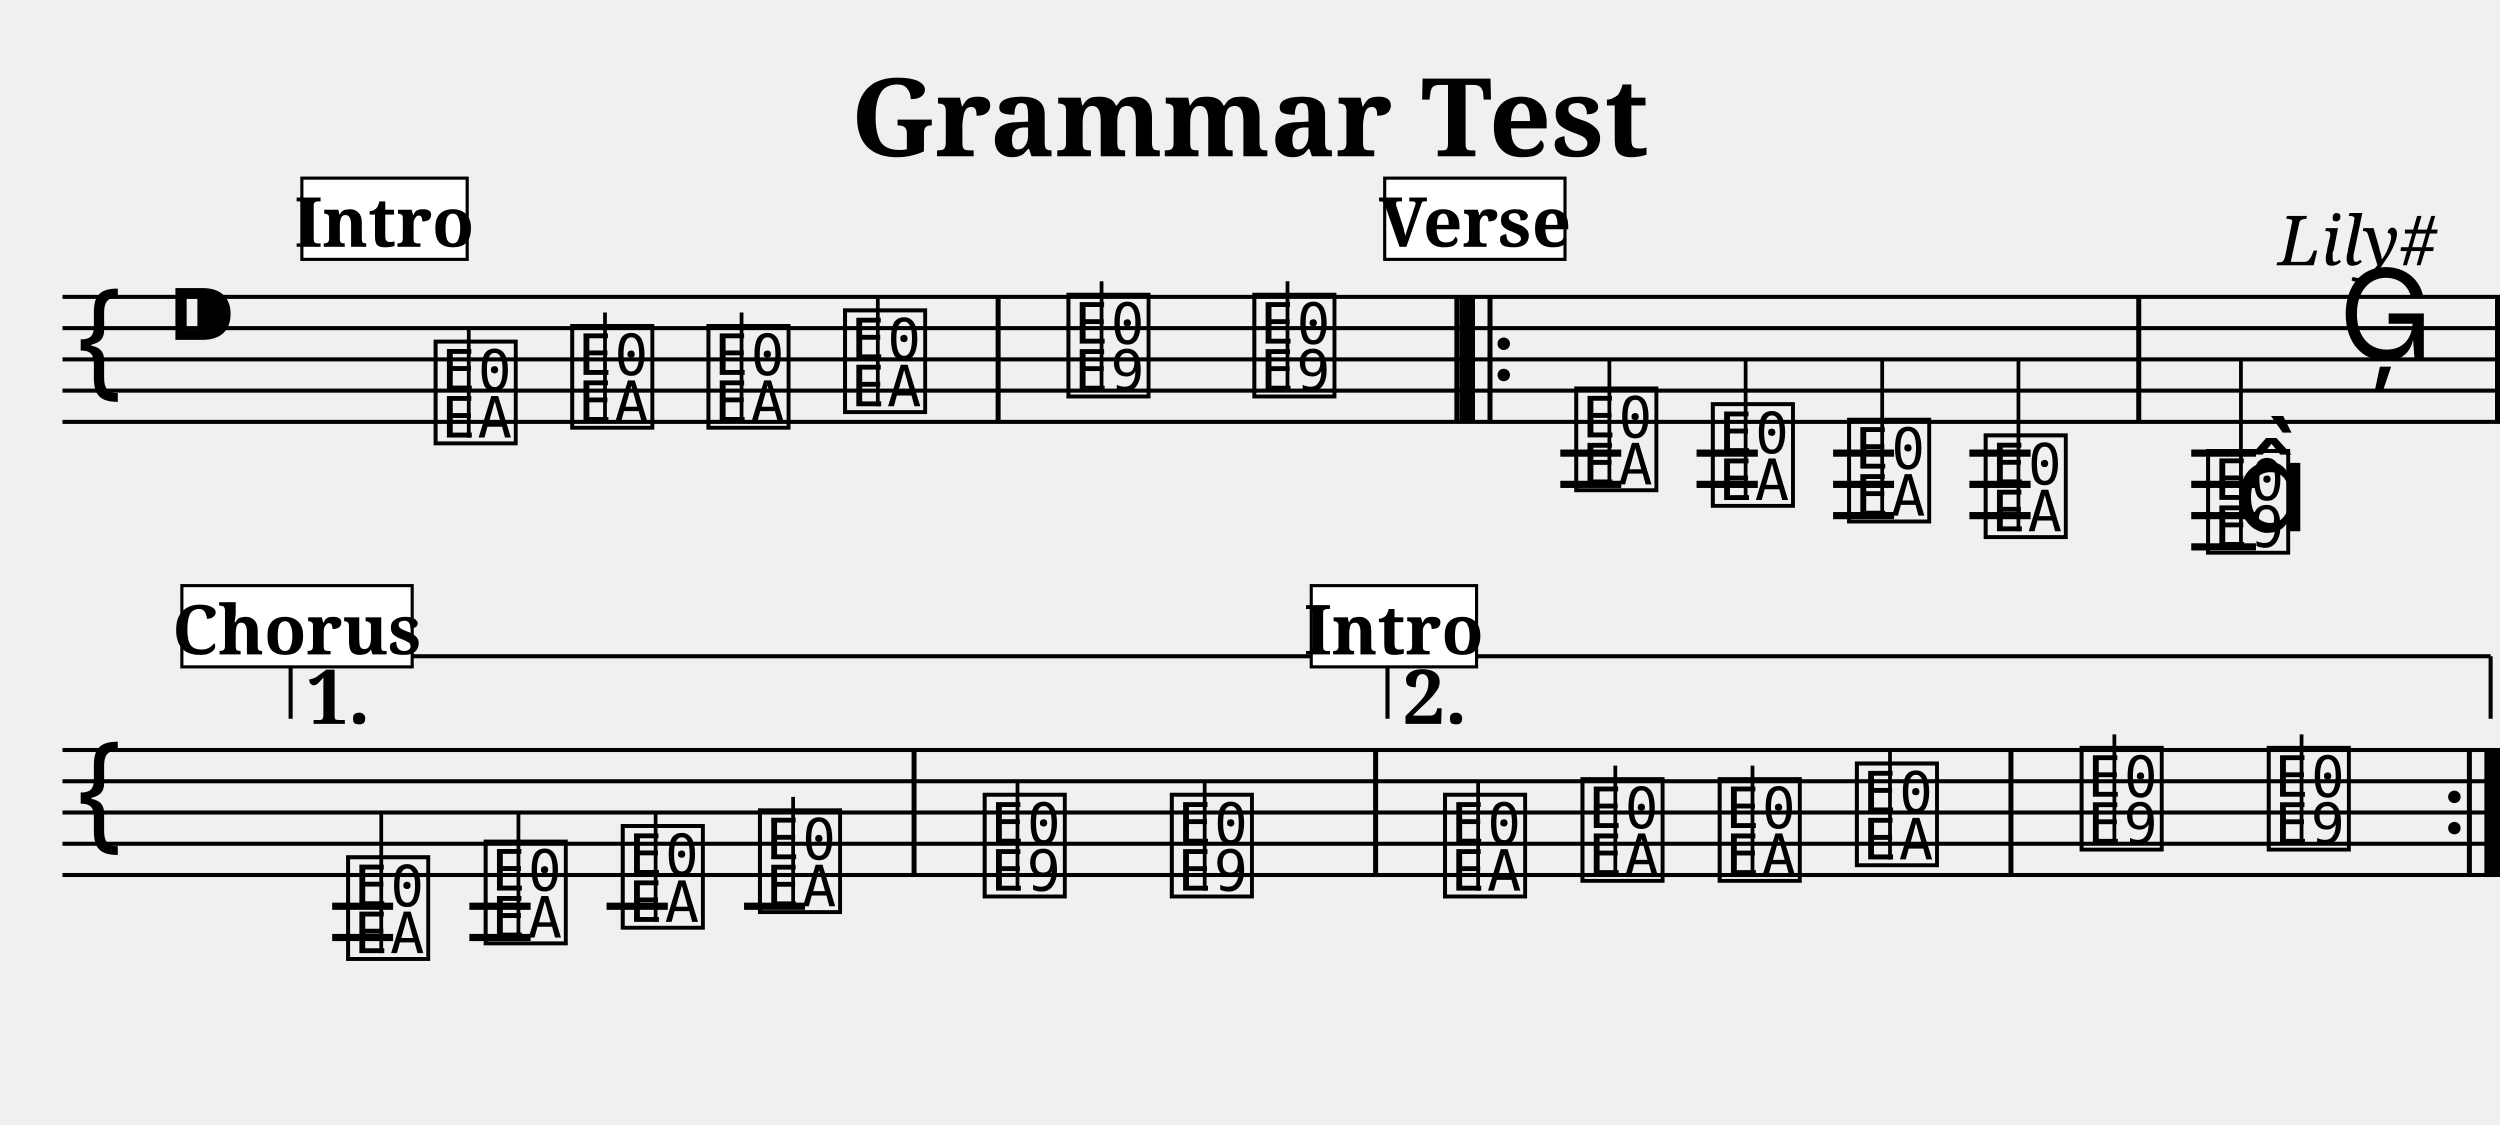
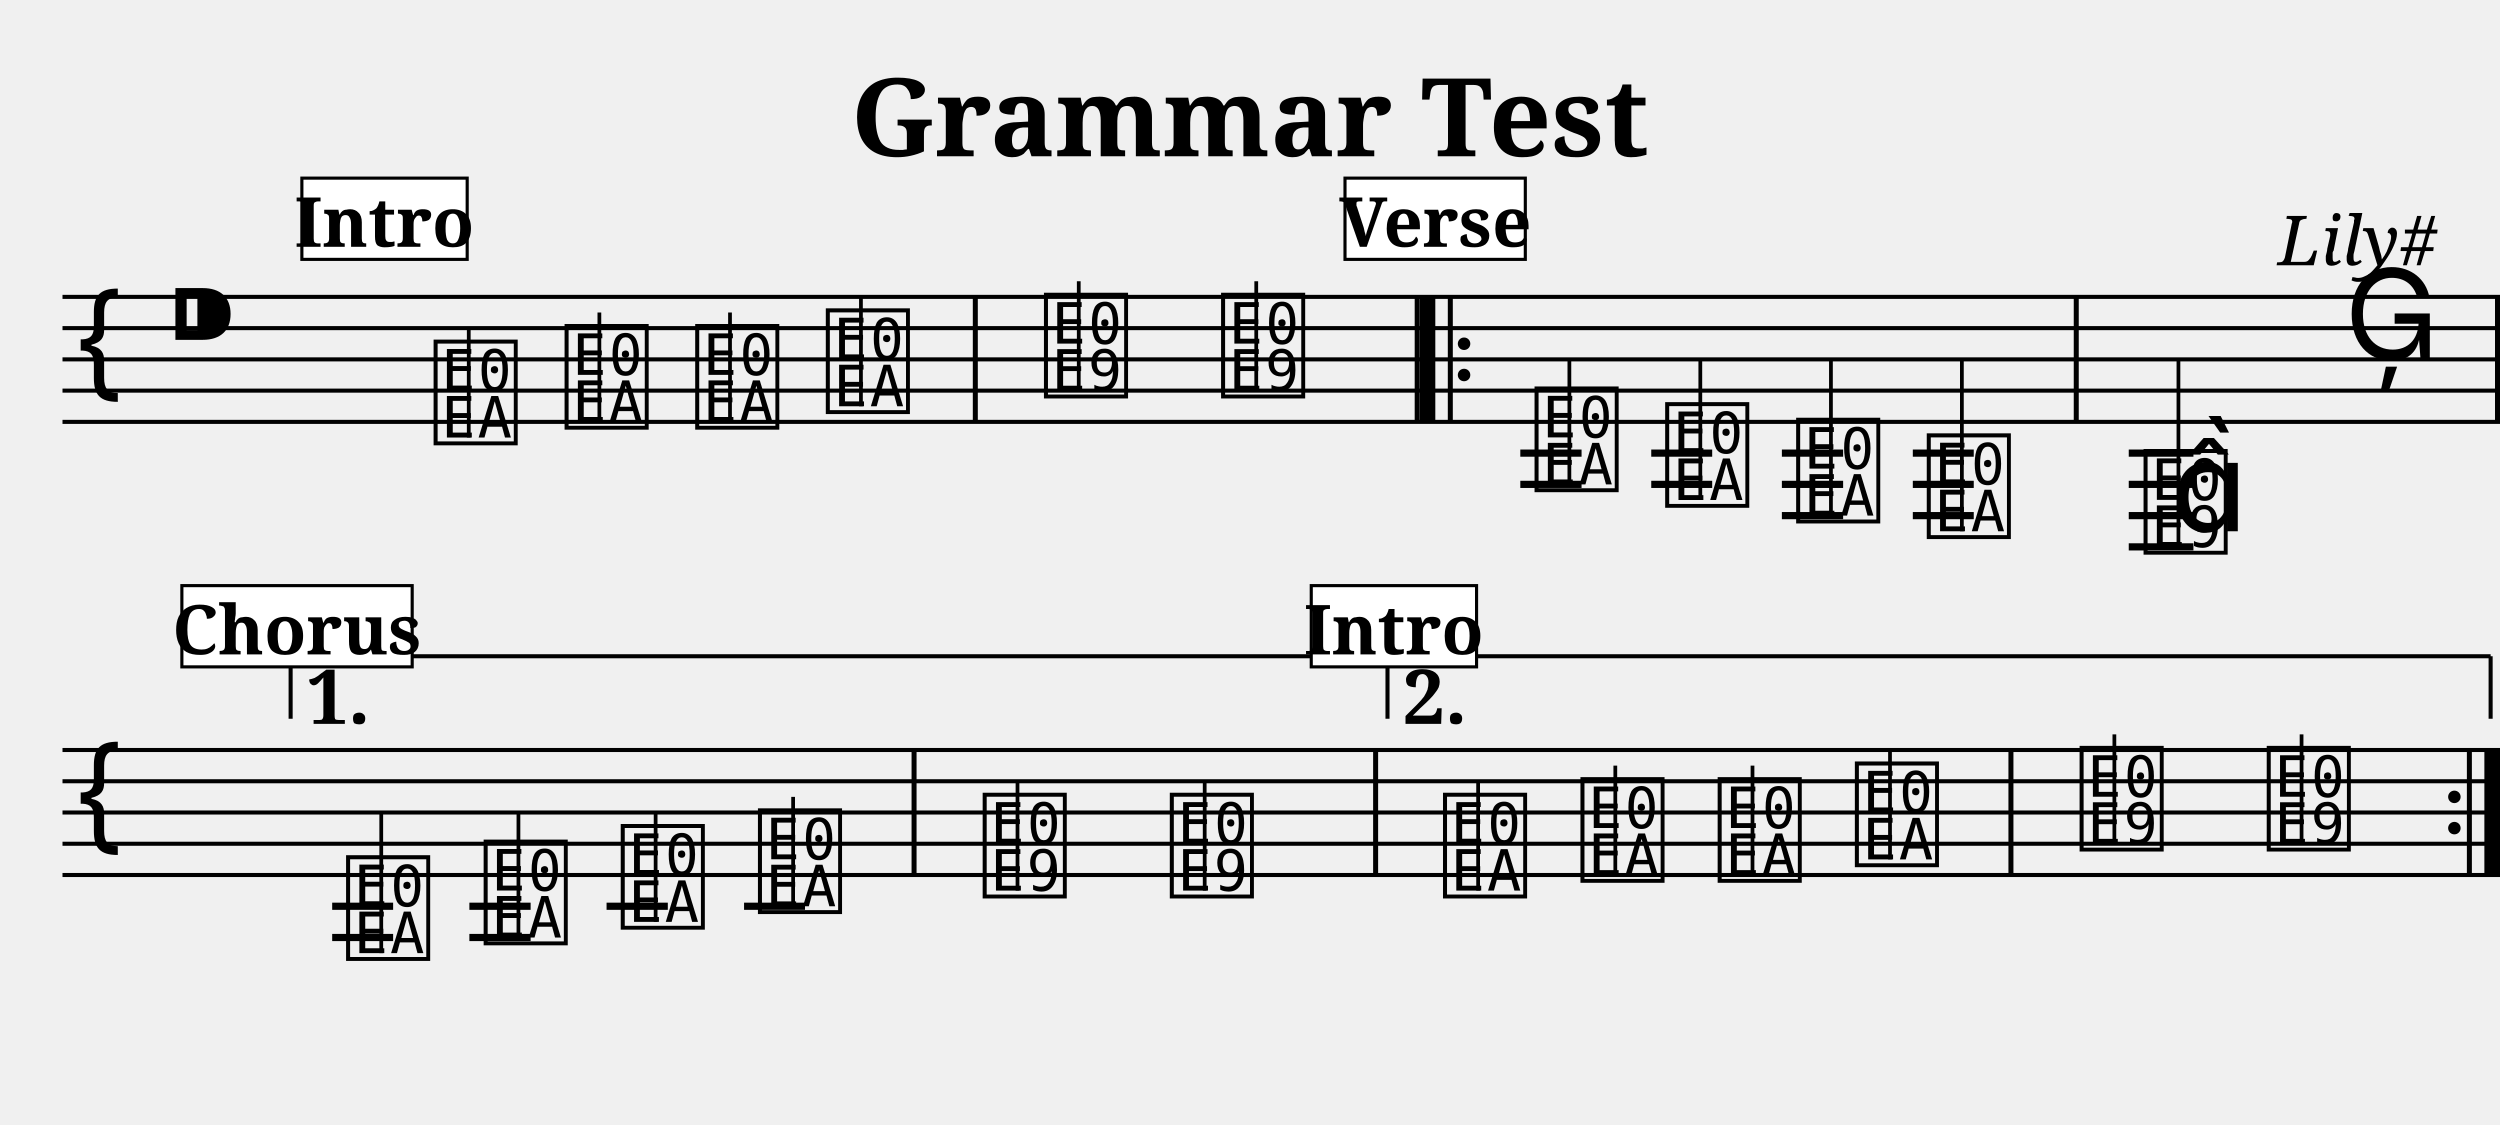
<svg xmlns="http://www.w3.org/2000/svg" width="800.0" height="360.0" viewBox="0 0 80.00 36.00">
  <style>
  @font-face { font-family: 'Emmentaler'; src: local('Emmentaler'); }
  .music { font-family: 'Emmentaler', serif; }
</style>
  <text x="40.00" y="5.00" font-size="3.49" font-family="serif" font-weight="bold" text-anchor="middle">Grammar Test</text>
  <text x="78.00" y="8.49" font-size="2.20" font-family="serif" font-style="italic" text-anchor="end">Lily#</text>
  <g transform="translate(2.00,0.00) scale(1,1)">
    <line x1="0.00" y1="9.50" x2="78.00" y2="9.50" stroke="#000000" stroke-width="0.130" />
    <line x1="0.00" y1="10.50" x2="78.00" y2="10.50" stroke="#000000" stroke-width="0.130" />
    <line x1="0.00" y1="11.50" x2="78.00" y2="11.50" stroke="#000000" stroke-width="0.130" />
    <line x1="0.00" y1="12.50" x2="78.00" y2="12.50" stroke="#000000" stroke-width="0.130" />
    <line x1="0.00" y1="13.50" x2="78.00" y2="13.50" stroke="#000000" stroke-width="0.130" />
    <text class="music" x="0.30" y="12.50" font-size="4.00"></text>
    <text class="music" x="3.30" y="11.50" font-size="4.00"></text>
    <text class="music" x="11.75" y="14.00" font-size="4.00" data-pos="127"></text>
    <line x1="13.00" y1="14.00" x2="13.00" y2="10.50" stroke="#000000" stroke-width="0.120" />
-     <text class="music" x="16.12" y="13.50" font-size="4.00" data-pos="130"></text>
-     <line x1="17.36" y1="13.50" x2="17.36" y2="10.00" stroke="#000000" stroke-width="0.120" />
-     <text class="music" x="20.48" y="13.50" font-size="4.00" data-pos="132"></text>
-     <line x1="21.73" y1="13.50" x2="21.73" y2="10.00" stroke="#000000" stroke-width="0.120" />
-     <text class="music" x="24.85" y="13.00" font-size="4.00" data-pos="134"></text>
-     <line x1="26.09" y1="13.00" x2="26.09" y2="9.50" stroke="#000000" stroke-width="0.120" />
-     <text class="music" x="32.00" y="12.50" font-size="4.00" data-pos="138"></text>
-     <line x1="33.25" y1="12.50" x2="33.25" y2="9.00" stroke="#000000" stroke-width="0.120" />
-     <text class="music" x="37.95" y="12.50" font-size="4.00" data-pos="141"></text>
-     <line x1="39.20" y1="12.50" x2="39.20" y2="9.00" stroke="#000000" stroke-width="0.120" />
-     <text class="music" x="48.25" y="15.50" font-size="4.00" data-pos="162"></text>
-     <line x1="49.50" y1="15.50" x2="49.50" y2="11.50" stroke="#000000" stroke-width="0.120" />
-     <text class="music" x="52.62" y="16.00" font-size="4.00" data-pos="165"></text>
-     <line x1="53.86" y1="16.00" x2="53.86" y2="11.50" stroke="#000000" stroke-width="0.120" />
-     <text class="music" x="56.98" y="16.50" font-size="4.00" data-pos="167"></text>
-     <line x1="58.23" y1="16.50" x2="58.23" y2="11.50" stroke="#000000" stroke-width="0.120" />
-     <text class="music" x="61.35" y="17.00" font-size="4.00" data-pos="169"></text>
-     <line x1="62.59" y1="17.00" x2="62.59" y2="11.50" stroke="#000000" stroke-width="0.120" />
-     <text class="music" x="68.47" y="17.50" font-size="4.00" data-pos="173"></text>
-     <line x1="69.71" y1="17.50" x2="69.71" y2="11.50" stroke="#000000" stroke-width="0.120" />
-     <text class="music" x="69.47" y="17.00" font-size="4.00"></text>
-     <text class="music" x="72.83" y="11.50" font-size="4.00" data-pos="177"></text>
-     <line x1="47.93" y1="14.50" x2="49.88" y2="14.50" stroke="#000000" stroke-width="0.230" />
-     <line x1="47.93" y1="15.50" x2="49.88" y2="15.50" stroke="#000000" stroke-width="0.230" />
-     <line x1="52.29" y1="14.50" x2="54.25" y2="14.50" stroke="#000000" stroke-width="0.230" />
-     <line x1="52.29" y1="15.50" x2="54.25" y2="15.50" stroke="#000000" stroke-width="0.230" />
-     <line x1="56.66" y1="14.50" x2="58.61" y2="14.50" stroke="#000000" stroke-width="0.230" />
-     <line x1="56.66" y1="15.50" x2="58.61" y2="15.50" stroke="#000000" stroke-width="0.230" />
-     <line x1="56.66" y1="16.50" x2="58.61" y2="16.50" stroke="#000000" stroke-width="0.230" />
-     <line x1="61.02" y1="14.50" x2="62.98" y2="14.50" stroke="#000000" stroke-width="0.230" />
-     <line x1="61.02" y1="15.50" x2="62.98" y2="15.50" stroke="#000000" stroke-width="0.230" />
-     <line x1="61.02" y1="16.50" x2="62.98" y2="16.50" stroke="#000000" stroke-width="0.230" />
-     <line x1="68.12" y1="14.50" x2="70.19" y2="14.50" stroke="#000000" stroke-width="0.230" />
-     <line x1="68.12" y1="15.50" x2="70.19" y2="15.50" stroke="#000000" stroke-width="0.230" />
-     <line x1="68.12" y1="16.50" x2="70.19" y2="16.50" stroke="#000000" stroke-width="0.230" />
-     <line x1="68.12" y1="17.50" x2="70.19" y2="17.50" stroke="#000000" stroke-width="0.230" />
-     <rect x="29.86" y="9.50" width="0.16" height="4.00" fill="#000000" />
-     <rect x="44.54" y="9.50" width="0.16" height="4.00" fill="#000000" />
-     <rect x="44.70" y="9.50" width="0.50" height="4.00" fill="#000000" />
-     <rect x="45.60" y="9.50" width="0.16" height="4.00" fill="#000000" />
-     <circle cx="46.12" cy="11.00" r="0.20" fill="#000000" />
-     <circle cx="46.12" cy="12.00" r="0.20" fill="#000000" />
-     <rect x="66.36" y="9.50" width="0.16" height="4.00" fill="#000000" />
+     <text class="music" x="15.94" y="13.50" font-size="4.00" data-pos="130"></text>
+     <line x1="17.18" y1="13.50" x2="17.18" y2="10.00" stroke="#000000" stroke-width="0.120" />
+     <text class="music" x="20.12" y="13.50" font-size="4.00" data-pos="132"></text>
+     <line x1="21.36" y1="13.50" x2="21.36" y2="10.00" stroke="#000000" stroke-width="0.120" />
+     <text class="music" x="24.30" y="13.00" font-size="4.00" data-pos="134"></text>
+     <line x1="25.55" y1="13.00" x2="25.55" y2="9.50" stroke="#000000" stroke-width="0.120" />
+     <text class="music" x="31.28" y="12.50" font-size="4.00" data-pos="138"></text>
+     <line x1="32.52" y1="12.50" x2="32.52" y2="9.00" stroke="#000000" stroke-width="0.120" />
+     <text class="music" x="36.95" y="12.50" font-size="4.00" data-pos="141"></text>
+     <line x1="38.20" y1="12.50" x2="38.20" y2="9.00" stroke="#000000" stroke-width="0.120" />
+     <text class="music" x="46.98" y="15.50" font-size="4.00" data-pos="162"></text>
+     <line x1="48.22" y1="15.50" x2="48.22" y2="11.50" stroke="#000000" stroke-width="0.120" />
+     <text class="music" x="51.16" y="16.00" font-size="4.00" data-pos="165"></text>
+     <line x1="52.41" y1="16.00" x2="52.41" y2="11.50" stroke="#000000" stroke-width="0.120" />
+     <text class="music" x="55.35" y="16.50" font-size="4.00" data-pos="167"></text>
+     <line x1="56.59" y1="16.50" x2="56.59" y2="11.50" stroke="#000000" stroke-width="0.120" />
+     <text class="music" x="59.53" y="17.00" font-size="4.00" data-pos="169"></text>
+     <line x1="60.78" y1="17.00" x2="60.78" y2="11.50" stroke="#000000" stroke-width="0.120" />
+     <text class="music" x="66.47" y="17.50" font-size="4.00" data-pos="173"></text>
+     <line x1="67.71" y1="17.50" x2="67.71" y2="11.50" stroke="#000000" stroke-width="0.120" />
+     <text class="music" x="67.47" y="17.00" font-size="4.00"></text>
+     <text class="music" x="73.02" y="11.50" font-size="4.00" data-pos="177"></text>
+     <line x1="46.65" y1="14.50" x2="48.61" y2="14.50" stroke="#000000" stroke-width="0.230" />
+     <line x1="46.65" y1="15.50" x2="48.61" y2="15.50" stroke="#000000" stroke-width="0.230" />
+     <line x1="50.84" y1="14.50" x2="52.79" y2="14.50" stroke="#000000" stroke-width="0.230" />
+     <line x1="50.84" y1="15.50" x2="52.79" y2="15.50" stroke="#000000" stroke-width="0.230" />
+     <line x1="55.02" y1="14.50" x2="56.98" y2="14.50" stroke="#000000" stroke-width="0.230" />
+     <line x1="55.02" y1="15.50" x2="56.98" y2="15.50" stroke="#000000" stroke-width="0.230" />
+     <line x1="55.02" y1="16.50" x2="56.98" y2="16.50" stroke="#000000" stroke-width="0.230" />
+     <line x1="59.21" y1="14.50" x2="61.16" y2="14.50" stroke="#000000" stroke-width="0.230" />
+     <line x1="59.21" y1="15.50" x2="61.16" y2="15.50" stroke="#000000" stroke-width="0.230" />
+     <line x1="59.21" y1="16.50" x2="61.16" y2="16.50" stroke="#000000" stroke-width="0.230" />
+     <line x1="66.12" y1="14.50" x2="68.19" y2="14.50" stroke="#000000" stroke-width="0.230" />
+     <line x1="66.12" y1="15.50" x2="68.19" y2="15.50" stroke="#000000" stroke-width="0.230" />
+     <line x1="66.12" y1="16.50" x2="68.19" y2="16.50" stroke="#000000" stroke-width="0.230" />
+     <line x1="66.12" y1="17.50" x2="68.19" y2="17.50" stroke="#000000" stroke-width="0.230" />
+     <rect x="29.13" y="9.50" width="0.16" height="4.00" fill="#000000" />
+     <rect x="43.27" y="9.50" width="0.16" height="4.00" fill="#000000" />
+     <rect x="43.43" y="9.50" width="0.50" height="4.00" fill="#000000" />
+     <rect x="44.33" y="9.50" width="0.16" height="4.00" fill="#000000" />
+     <circle cx="44.85" cy="11.00" r="0.20" fill="#000000" />
+     <circle cx="44.85" cy="12.00" r="0.20" fill="#000000" />
+     <rect x="64.36" y="9.50" width="0.16" height="4.00" fill="#000000" />
    <rect x="77.84" y="9.50" width="0.16" height="4.00" fill="#000000" />
    <line x1="0.00" y1="24.00" x2="78.00" y2="24.00" stroke="#000000" stroke-width="0.130" />
    <line x1="0.00" y1="25.00" x2="78.00" y2="25.00" stroke="#000000" stroke-width="0.130" />
    <line x1="0.00" y1="26.00" x2="78.00" y2="26.00" stroke="#000000" stroke-width="0.130" />
    <line x1="0.00" y1="27.00" x2="78.00" y2="27.00" stroke="#000000" stroke-width="0.130" />
    <line x1="0.00" y1="28.00" x2="78.00" y2="28.00" stroke="#000000" stroke-width="0.130" />
    <text class="music" x="0.30" y="27.00" font-size="4.00"></text>
    <text class="music" x="8.95" y="30.50" font-size="4.00" data-pos="295"></text>
    <line x1="10.20" y1="30.50" x2="10.20" y2="26.00" stroke="#000000" stroke-width="0.120" />
    <text class="music" x="13.35" y="30.00" font-size="4.00" data-pos="298"></text>
    <line x1="14.59" y1="30.00" x2="14.59" y2="26.00" stroke="#000000" stroke-width="0.120" />
    <text class="music" x="17.74" y="29.50" font-size="4.00" data-pos="300"></text>
    <line x1="18.98" y1="29.50" x2="18.98" y2="26.00" stroke="#000000" stroke-width="0.120" />
    <text class="music" x="22.13" y="29.00" font-size="4.00" data-pos="302"></text>
    <line x1="23.38" y1="29.00" x2="23.38" y2="25.50" stroke="#000000" stroke-width="0.120" />
    <text class="music" x="29.32" y="28.50" font-size="4.00" data-pos="306"></text>
    <line x1="30.56" y1="28.50" x2="30.56" y2="25.00" stroke="#000000" stroke-width="0.120" />
    <text class="music" x="35.31" y="28.50" font-size="4.00" data-pos="309"></text>
    <line x1="36.55" y1="28.50" x2="36.55" y2="25.00" stroke="#000000" stroke-width="0.120" />
    <text class="music" x="44.05" y="28.50" font-size="4.00" data-pos="127"></text>
    <line x1="45.30" y1="28.50" x2="45.30" y2="25.00" stroke="#000000" stroke-width="0.120" />
    <text class="music" x="48.45" y="28.00" font-size="4.00" data-pos="130"></text>
    <line x1="49.69" y1="28.00" x2="49.69" y2="24.50" stroke="#000000" stroke-width="0.120" />
    <text class="music" x="52.84" y="28.00" font-size="4.00" data-pos="132"></text>
    <line x1="54.08" y1="28.00" x2="54.08" y2="24.50" stroke="#000000" stroke-width="0.120" />
    <text class="music" x="57.23" y="27.50" font-size="4.00" data-pos="134"></text>
    <line x1="58.48" y1="27.50" x2="58.48" y2="24.00" stroke="#000000" stroke-width="0.120" />
    <text class="music" x="64.42" y="27.00" font-size="4.00" data-pos="138"></text>
    <line x1="65.66" y1="27.00" x2="65.66" y2="23.50" stroke="#000000" stroke-width="0.120" />
    <text class="music" x="70.41" y="27.00" font-size="4.00" data-pos="141"></text>
    <line x1="71.65" y1="27.00" x2="71.65" y2="23.50" stroke="#000000" stroke-width="0.120" />
    <line x1="8.63" y1="29.00" x2="10.58" y2="29.00" stroke="#000000" stroke-width="0.230" />
    <line x1="8.63" y1="30.00" x2="10.58" y2="30.00" stroke="#000000" stroke-width="0.230" />
    <line x1="13.02" y1="29.00" x2="14.98" y2="29.00" stroke="#000000" stroke-width="0.230" />
    <line x1="13.02" y1="30.00" x2="14.98" y2="30.00" stroke="#000000" stroke-width="0.230" />
    <line x1="17.41" y1="29.00" x2="19.37" y2="29.00" stroke="#000000" stroke-width="0.230" />
    <line x1="21.81" y1="29.00" x2="23.76" y2="29.00" stroke="#000000" stroke-width="0.230" />
    <rect x="27.17" y="24.00" width="0.16" height="4.00" fill="#000000" />
    <rect x="41.94" y="24.00" width="0.16" height="4.00" fill="#000000" />
    <rect x="62.27" y="24.00" width="0.16" height="4.00" fill="#000000" />
    <circle cx="76.54" cy="25.50" r="0.20" fill="#000000" />
    <circle cx="76.54" cy="26.50" r="0.20" fill="#000000" />
    <rect x="76.94" y="24.00" width="0.16" height="4.00" fill="#000000" />
    <rect x="77.50" y="24.00" width="0.50" height="4.00" fill="#000000" />
    <line x1="7.30" y1="21.00" x2="7.30" y2="23.00" stroke="#000000" stroke-width="0.130" data-pos="349" />
    <line x1="7.30" y1="21.00" x2="41.80" y2="21.00" stroke="#000000" stroke-width="0.130" data-pos="349" />
    <text x="7.80" y="21.30" font-size="2.40" font-family="serif" font-weight="bold" dominant-baseline="hanging" fill="#000000" data-pos="349">1.</text>
    <line x1="42.40" y1="21.00" x2="42.40" y2="23.00" stroke="#000000" stroke-width="0.130" data-pos="361" />
    <line x1="42.40" y1="21.00" x2="77.70" y2="21.00" stroke="#000000" stroke-width="0.130" data-pos="361" />
    <line x1="77.70" y1="21.00" x2="77.70" y2="23.00" stroke="#000000" stroke-width="0.130" data-pos="361" />
    <text x="42.90" y="21.30" font-size="2.40" font-family="serif" font-weight="bold" dominant-baseline="hanging" fill="#000000" data-pos="361">2.</text>
    <text x="7.00" y="20.30" font-size="1.80" font-family="serif" font-weight="bold" fill="#000000">5</text>
    <rect x="7.66" y="5.70" width="5.29" height="2.60" fill="#FFFFFF" stroke="#000000" stroke-width="0.100" data-pos="0" />
    <text x="10.30" y="7.90" font-size="2.20" font-family="serif" font-weight="bold" text-anchor="middle" fill="#000000" data-pos="0">Intro</text>
-     <rect x="42.31" y="5.70" width="5.77" height="2.60" fill="#FFFFFF" stroke="#000000" stroke-width="0.100" data-pos="142" />
-     <text x="45.20" y="7.90" font-size="2.20" font-family="serif" font-weight="bold" text-anchor="middle" fill="#000000" data-pos="142">Verse</text>
+     <rect x="41.04" y="5.70" width="5.77" height="2.60" fill="#FFFFFF" stroke="#000000" stroke-width="0.100" data-pos="142" />
+     <text x="43.93" y="7.90" font-size="2.20" font-family="serif" font-weight="bold" text-anchor="middle" fill="#000000" data-pos="142">Verse</text>
    <rect x="3.82" y="18.74" width="7.37" height="2.60" fill="#FFFFFF" stroke="#000000" stroke-width="0.100" data-pos="178" />
    <text x="7.50" y="20.94" font-size="2.20" font-family="serif" font-weight="bold" text-anchor="middle" fill="#000000" data-pos="178">Chorus</text>
    <rect x="39.96" y="18.74" width="5.29" height="2.60" fill="#FFFFFF" stroke="#000000" stroke-width="0.100" data-pos="310" />
    <text x="42.60" y="20.94" font-size="2.20" font-family="serif" font-weight="bold" text-anchor="middle" fill="#000000" data-pos="310">Intro</text>
  </g>
</svg>
